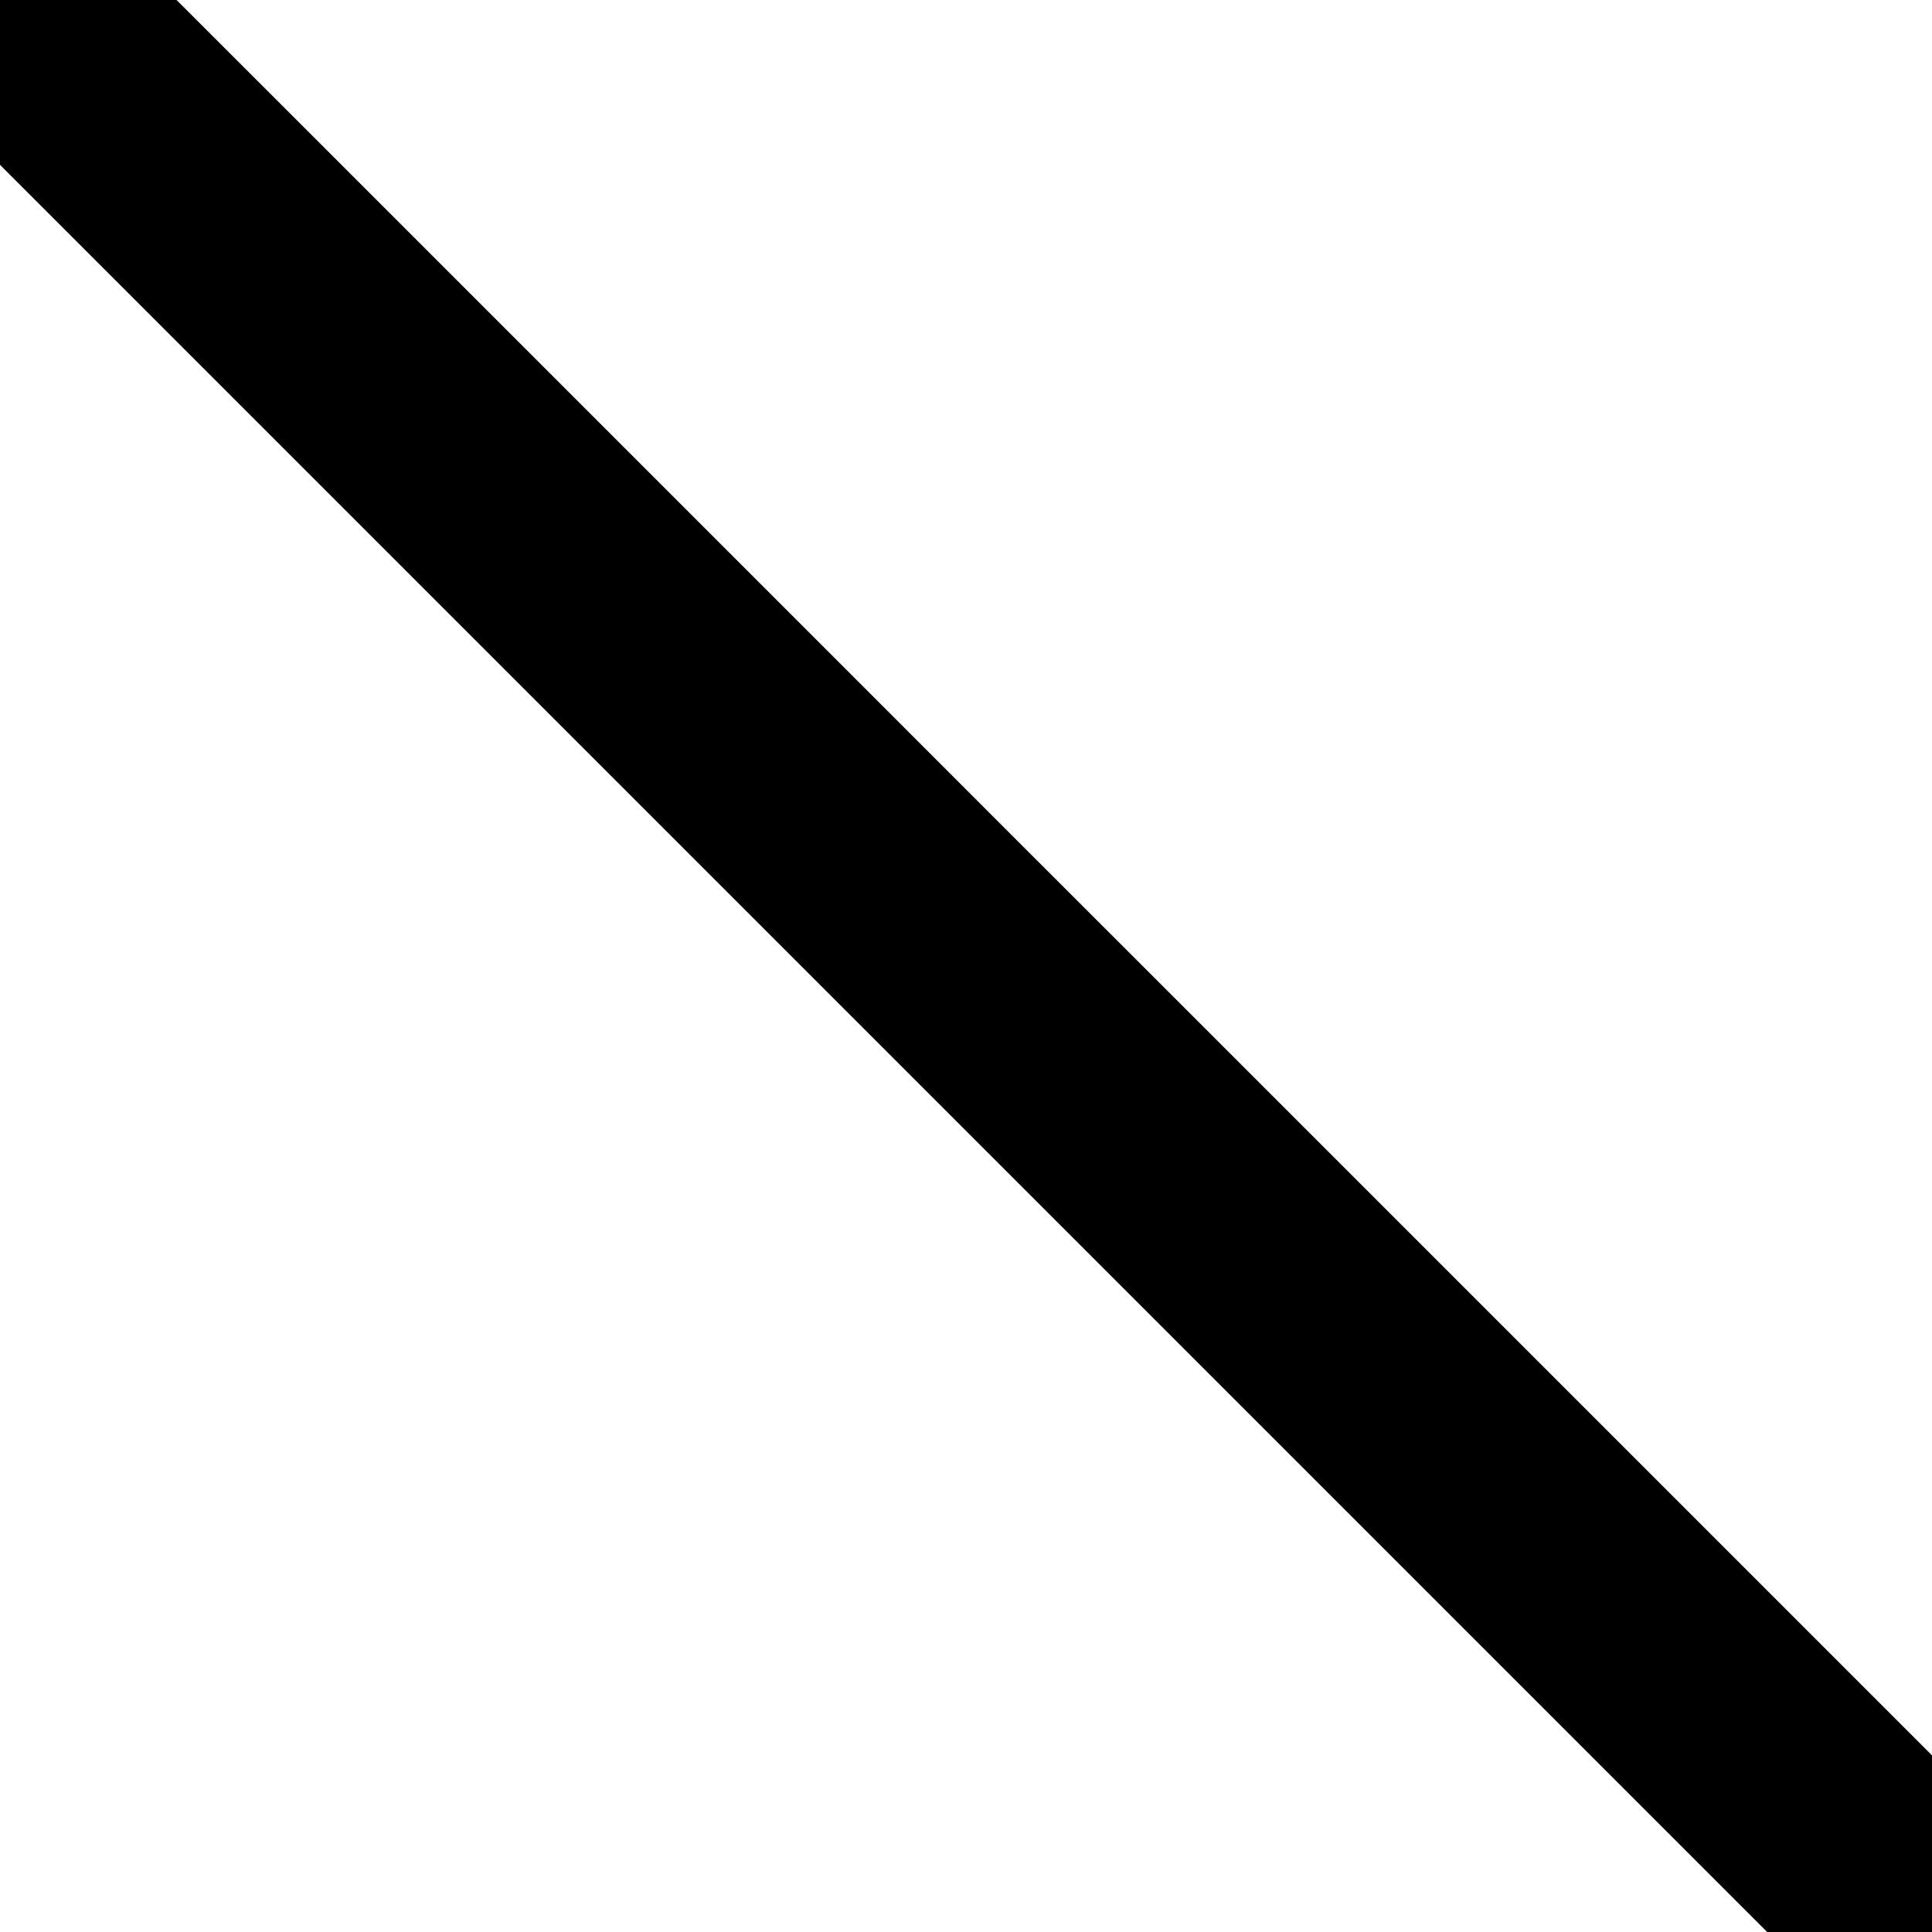
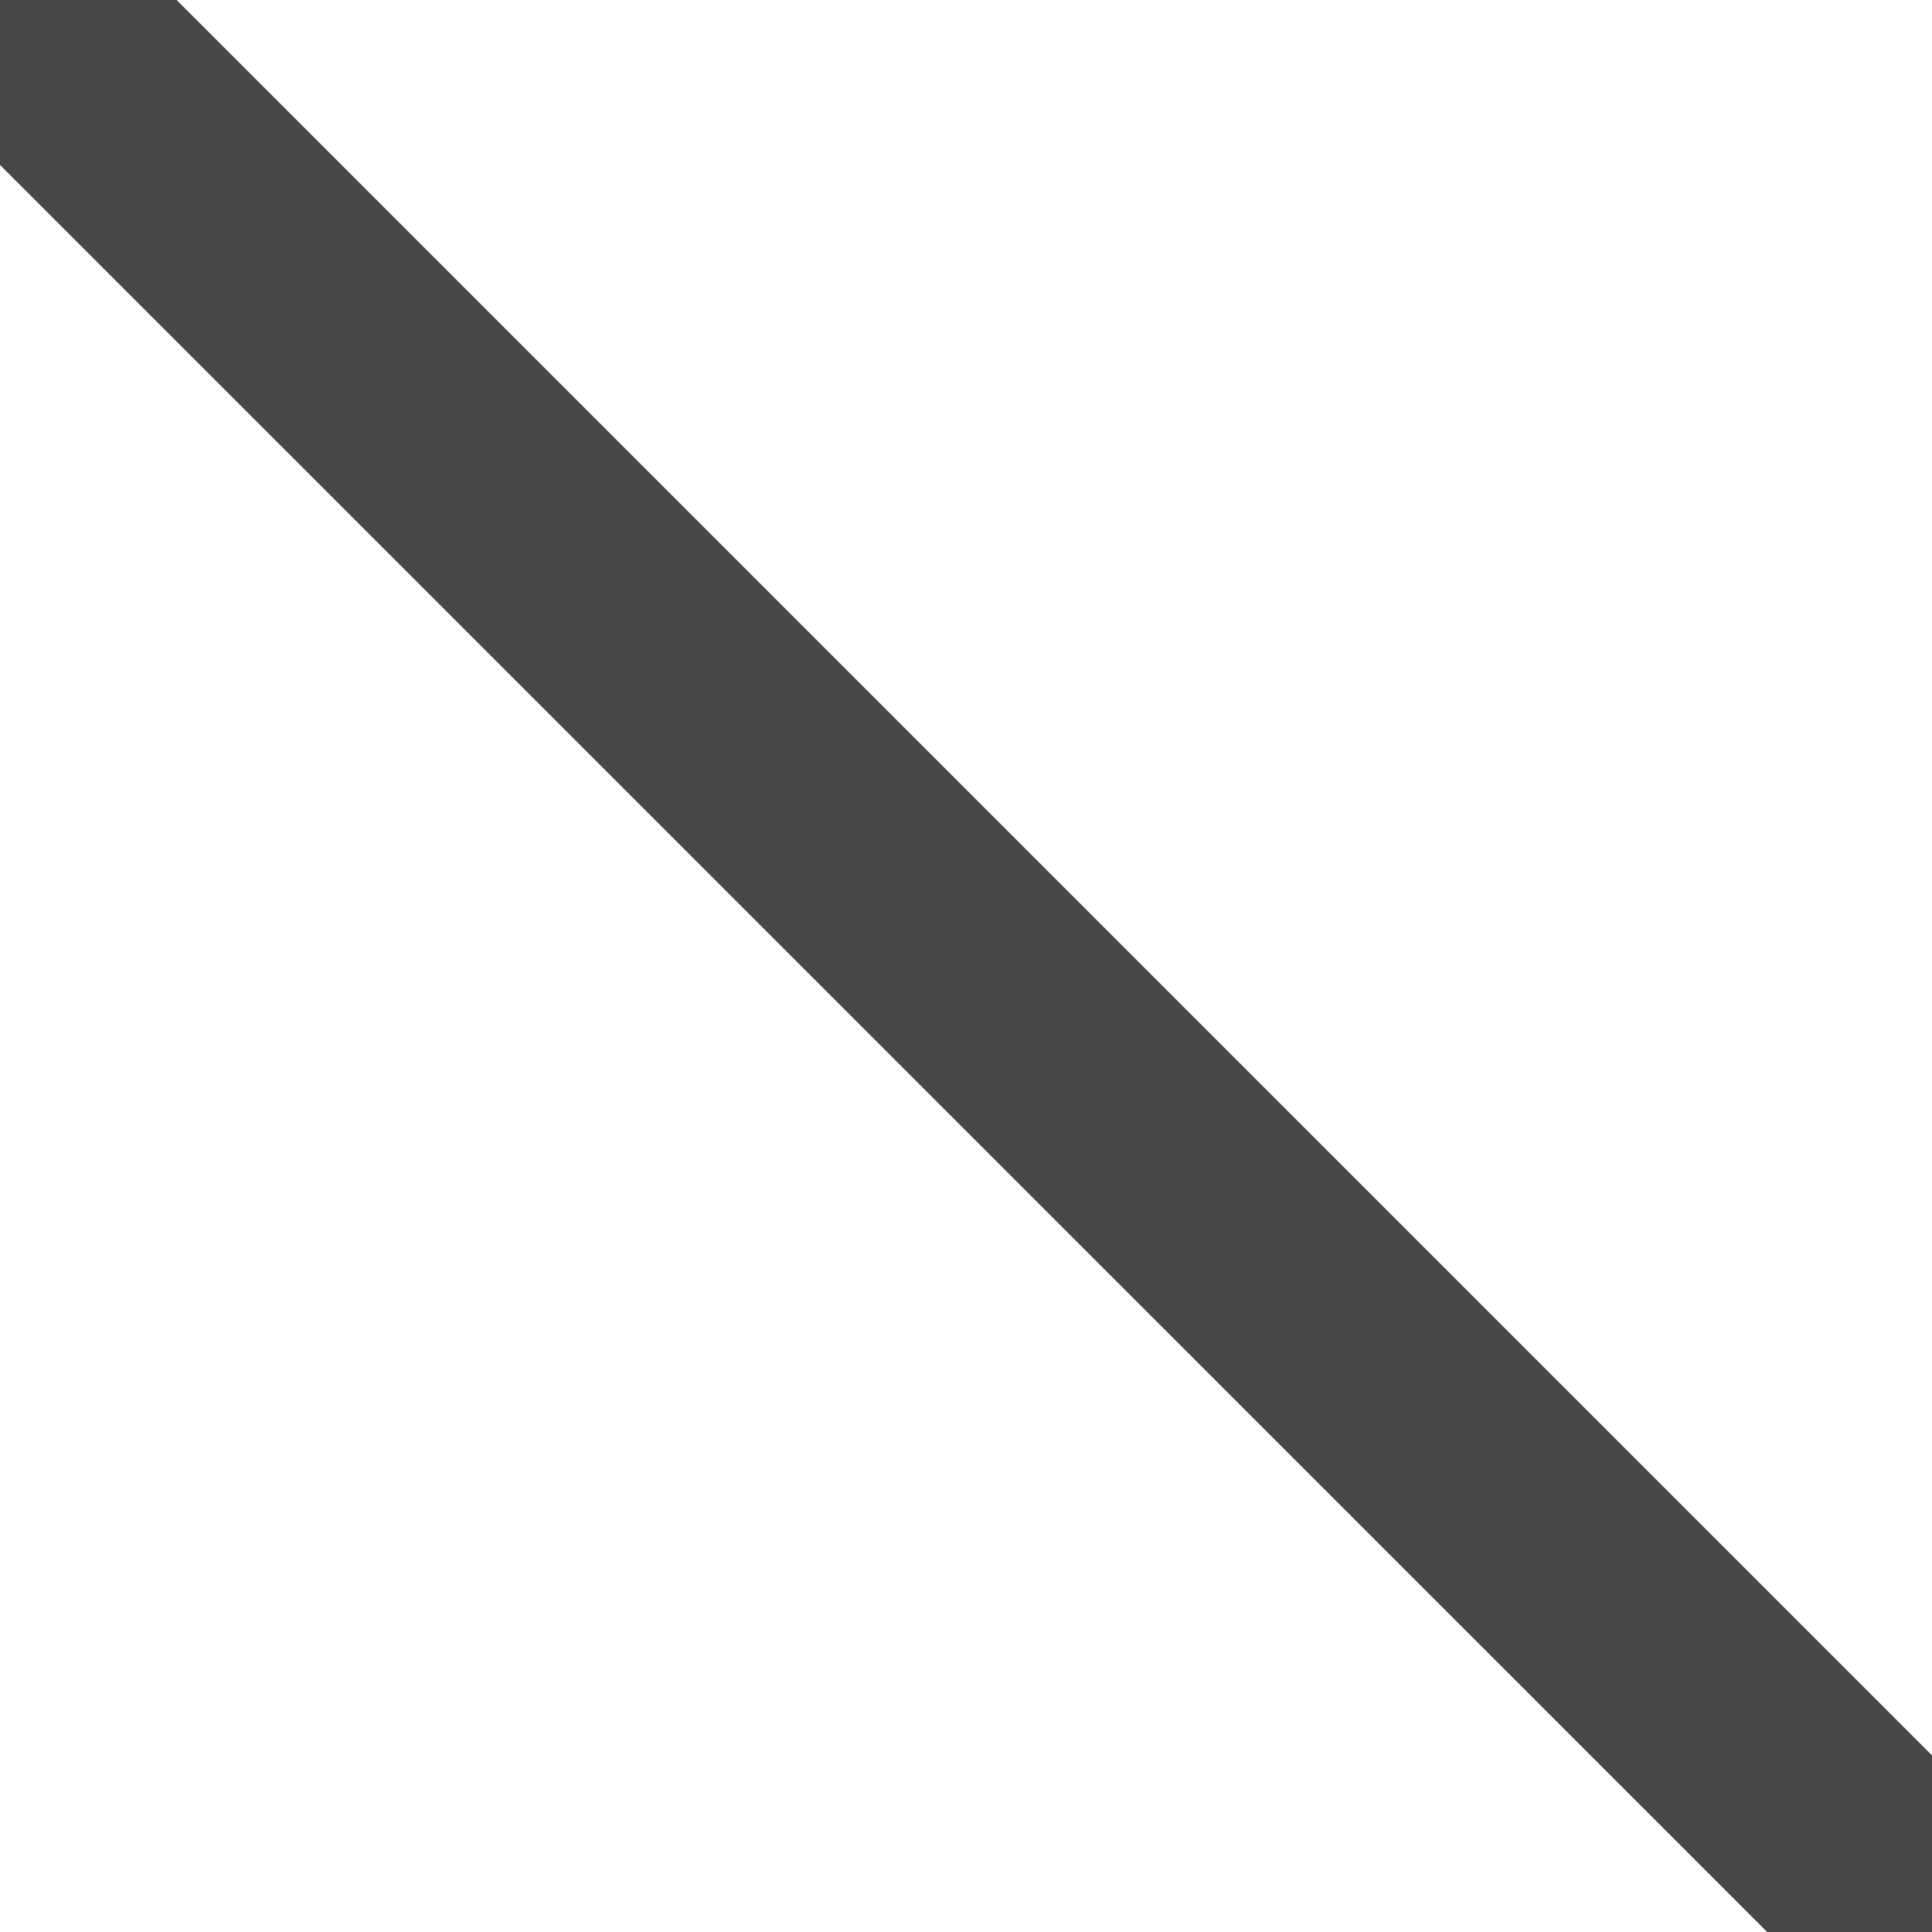
- <svg xmlns="http://www.w3.org/2000/svg" width="16" height="16" version="1.1" id="svg4">
-   <defs id="defs8" />
-   <path id="path104" d="m -10.024,-11.487 -1.414,1.414 1.414,1.414 1.414,1.414 1.414,1.414 1.414,1.414 1.414,1.414 1.414,1.414 1.414,1.414 1.414,1.414 1.414,1.414 1.414,1.414 1.414,1.414 1.414,1.414 1.414,1.414 1.414,1.414 1.414,1.414 1.414,1.414 1.414,1.414 1.414,1.414 1.414,1.414 1.414,1.414 1.414,1.414 1.414,1.414 1.414,1.414 1.414,1.414 1.414,1.414 1.414,1.414 1.414,-1.414 L 25.331,23.868 23.917,22.454 22.503,21.04 21.088,19.625 19.674,18.211 18.26,16.797 16.846,15.383 15.432,13.969 14.017,12.554 12.603,11.14 11.189,9.726 9.775,8.312 8.36,6.898 6.946,5.483 5.532,4.069 4.118,2.655 2.704,1.241 1.289,-0.173 -0.125,-1.588 -1.539,-3.002 -2.953,-4.416 -4.367,-5.83 -5.782,-7.245 -7.196,-8.659 -8.61,-10.073 Z" style="stroke-width:2" />
+ <svg version="1.1" width="16" height="16">
+   <path d="M -1.539,-0.173 15.432,16.797 16.846,15.383 -0.125,-1.588 Z" fill="#474747" />
</svg>
